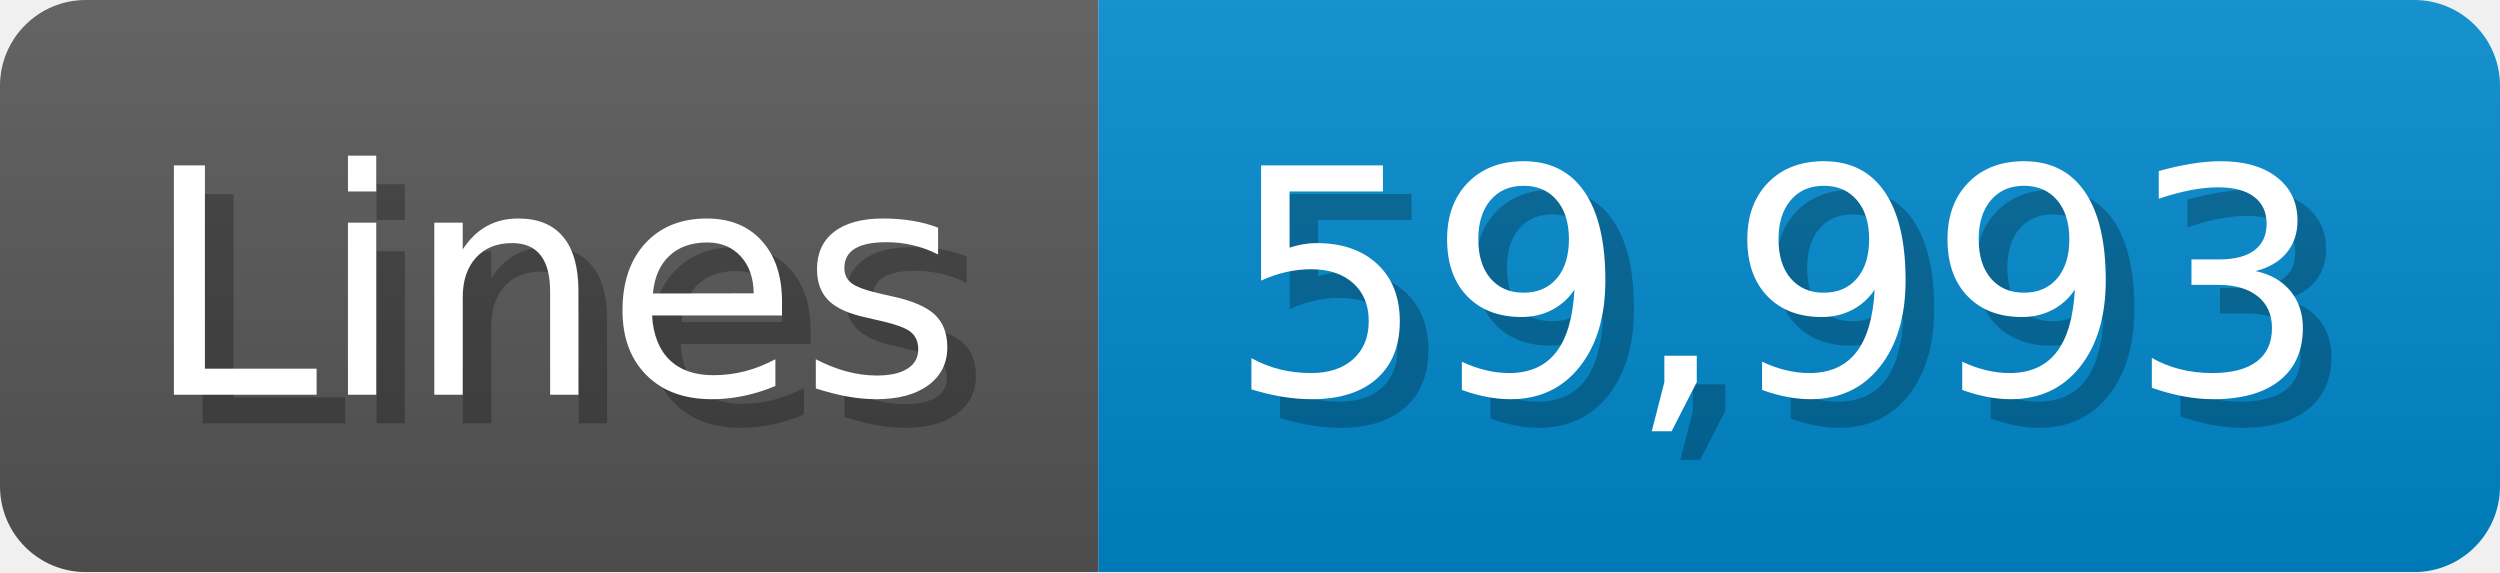
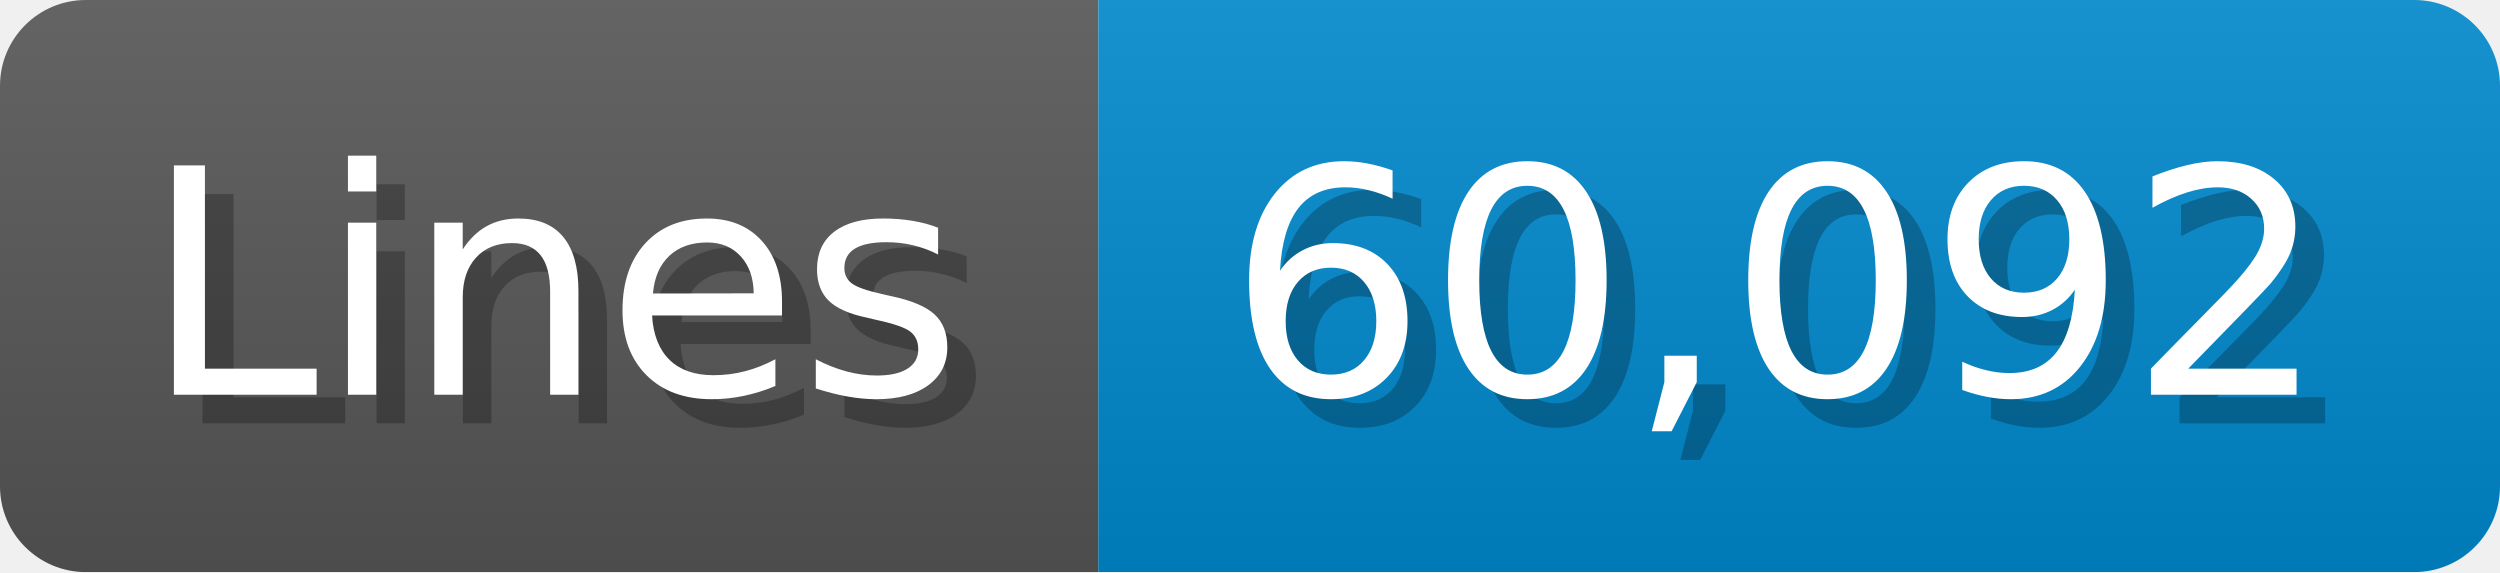
<svg xmlns="http://www.w3.org/2000/svg" width="87.4" height="20" viewBox="0 0 874 200">
  <linearGradient id="a" x2="0" y2="100%">
    <stop offset="0" stop-opacity=".1" stop-color="#EEE" />
    <stop offset="1" stop-opacity=".1" />
  </linearGradient>
  <mask id="m">
    <rect width="874" height="200" rx="30" fill="#FFF" />
  </mask>
  <g mask="url(#m)">
    <rect width="384" height="200" fill="#555" />
    <rect width="490" height="200" fill="#08C" x="384" />
    <rect width="874" height="200" fill="url(#a)" />
  </g>
  <g fill="#fff" text-anchor="start" font-family="Verdana,DejaVu Sans,sans-serif" font-size="110">
    <text x="60" y="148" textLength="284" fill="#000" opacity="0.25">Lines</text>
    <text x="50" y="138" textLength="284">Lines</text>
-     <text x="439" y="148" textLength="390" fill="#000" opacity="0.25">59,993</text>
-     <text x="429" y="138" textLength="390">59,993</text>
+     <text x="439" y="148" textLength="390" fill="#000" opacity="0.25">60,092</text>
+     <text x="429" y="138" textLength="390">60,092</text>
  </g>
</svg>
